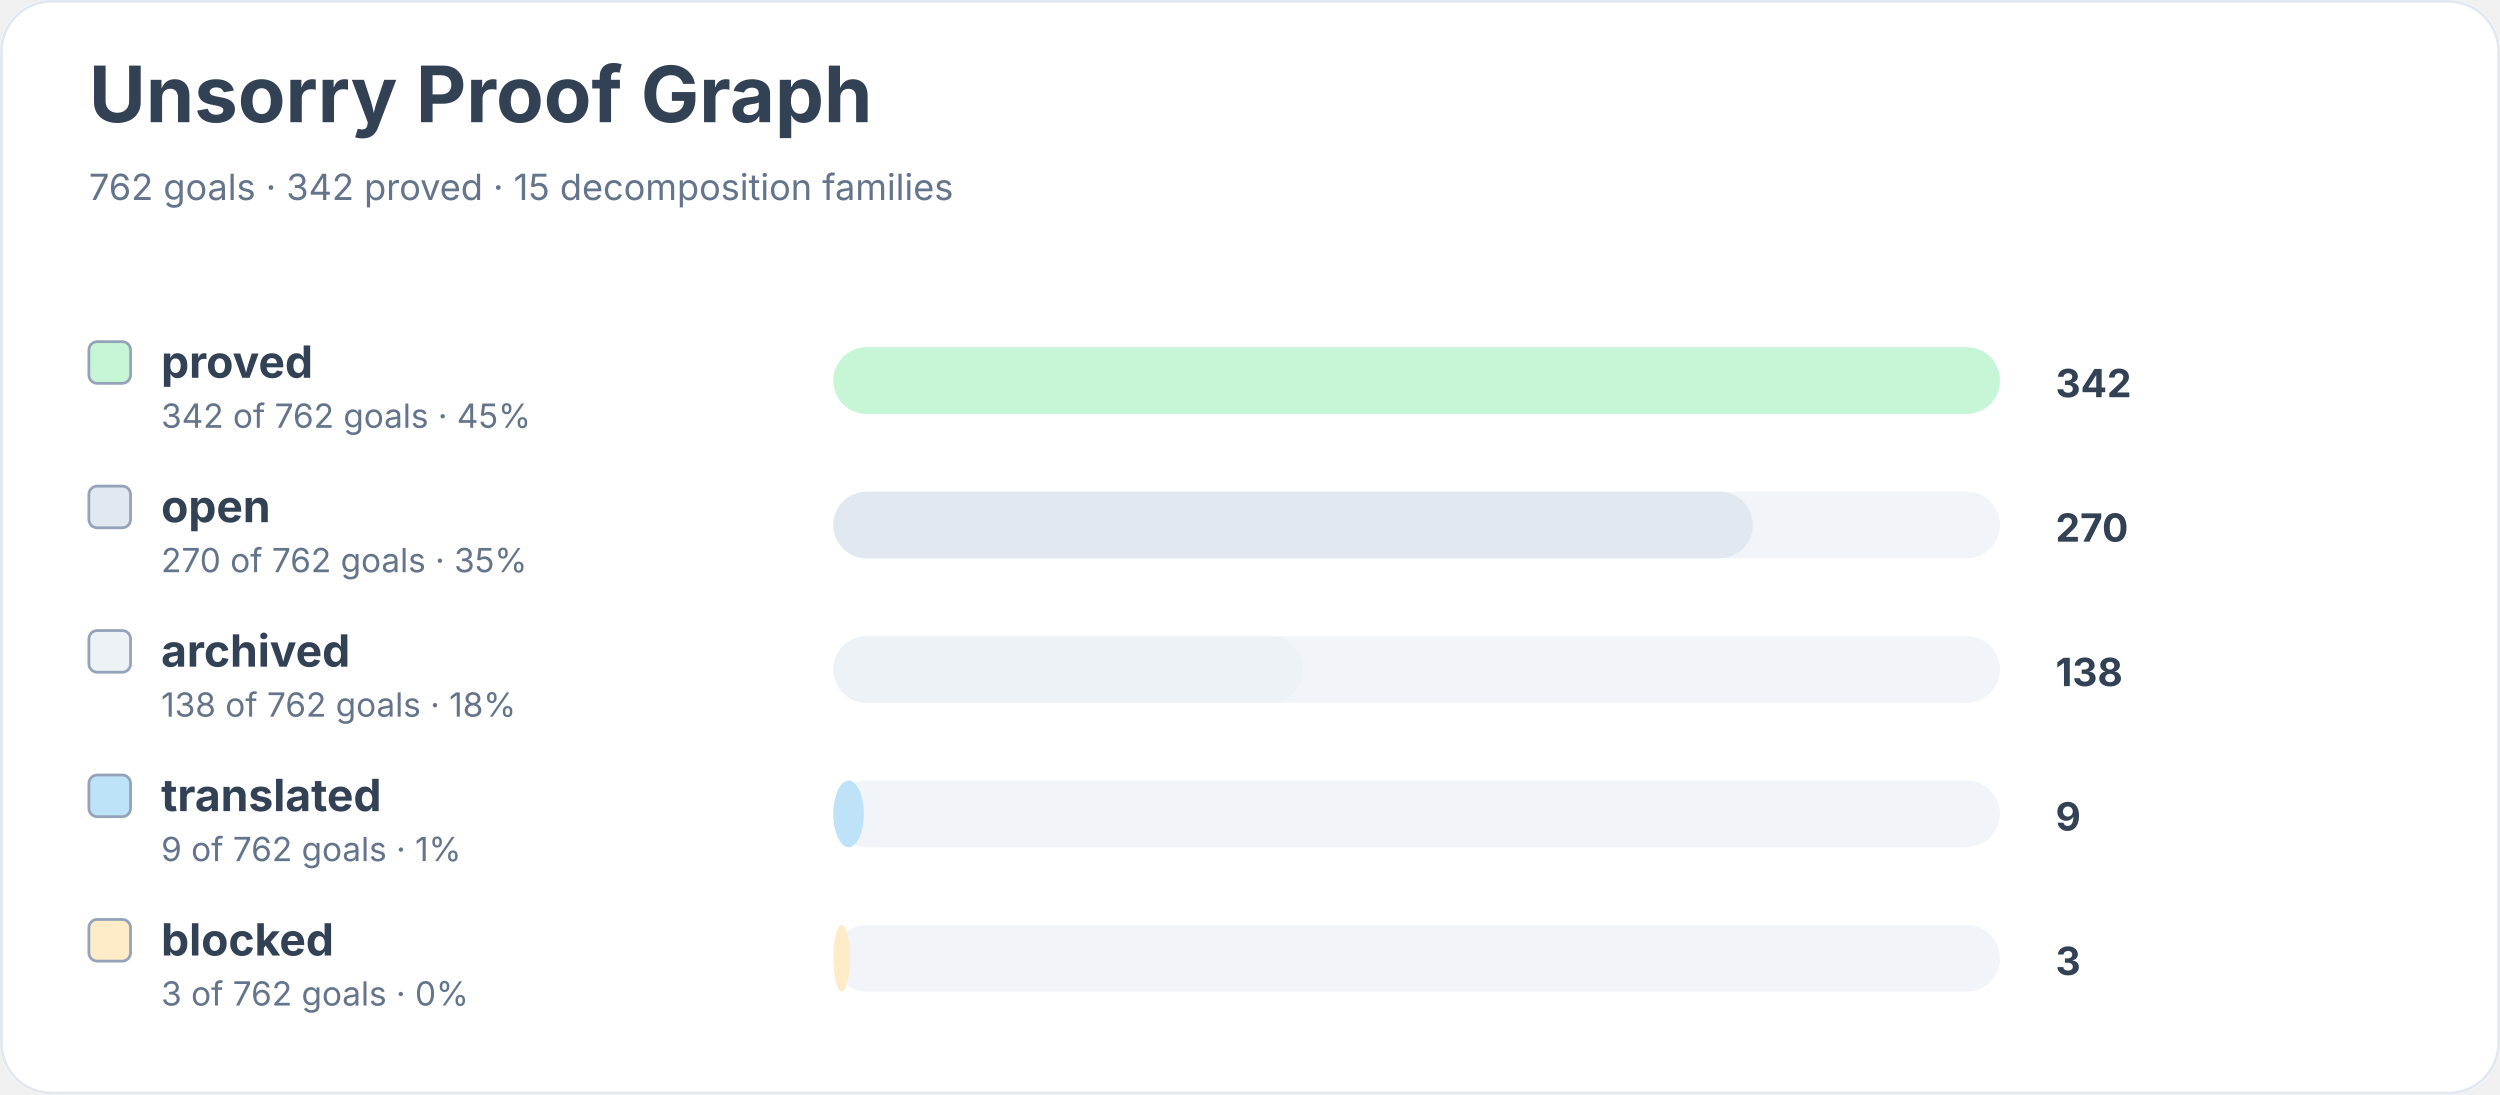
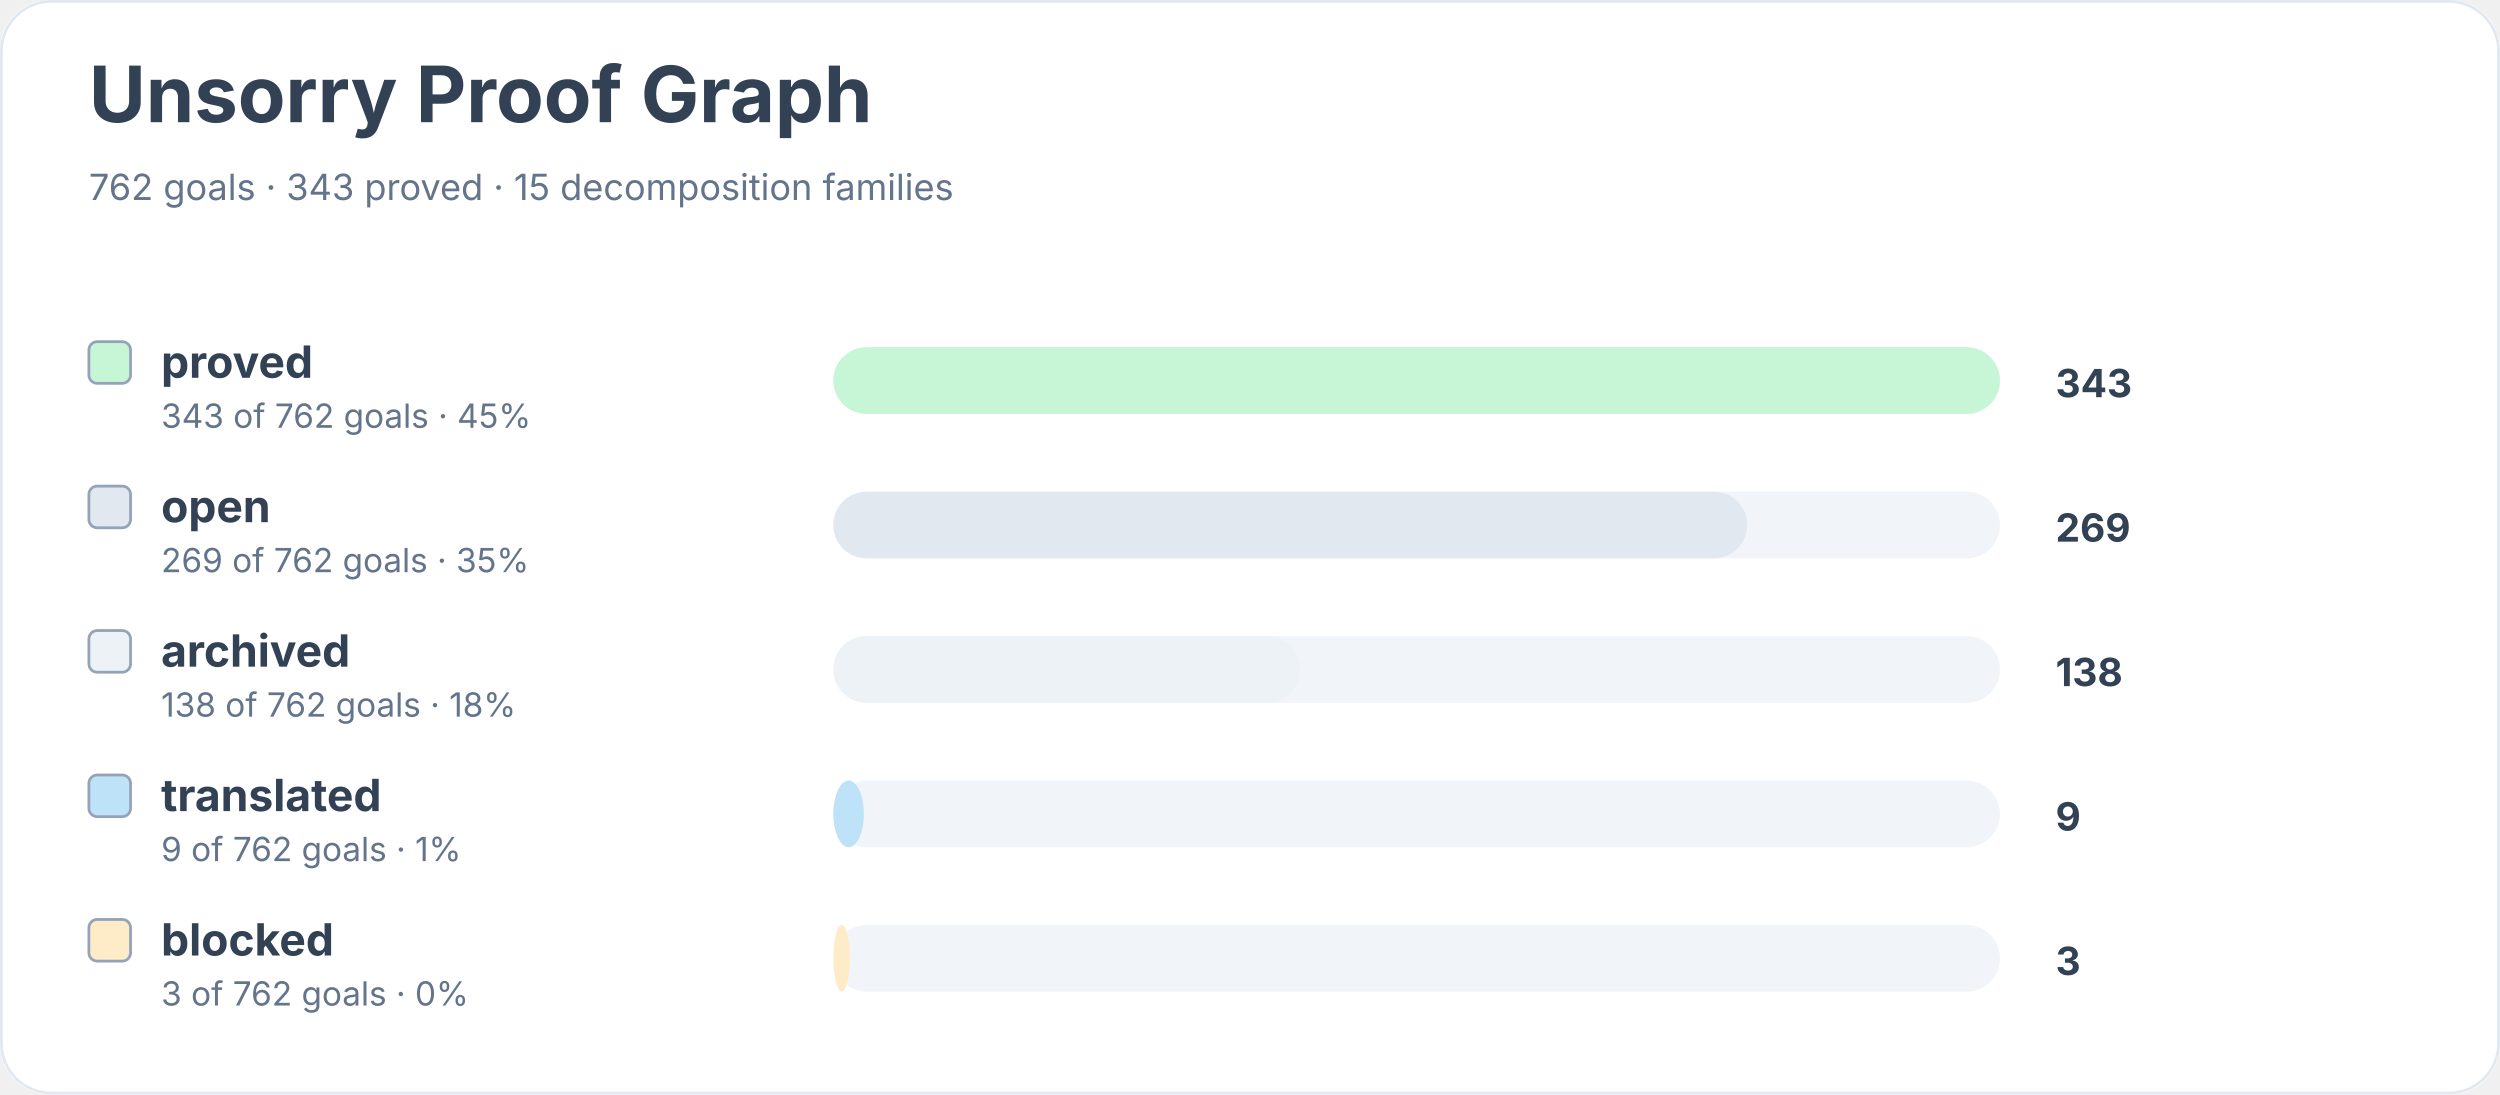
<svg xmlns="http://www.w3.org/2000/svg" width="900" height="394" viewBox="0 0 900 394" role="img" aria-labelledby="title desc">
  <rect width="900" height="100%" rx="18" fill="#ffffff" />
  <rect x="0.5" y="0.5" width="899" height="393" rx="18" fill="none" stroke="#e2e8f0" />
  <text x="32" y="44" font-family="Inter, system-ui, sans-serif" font-size="28" font-weight="700" fill="#334155">Unsorry Proof Graph</text>
-   <text x="32" y="72" font-family="Inter, system-ui, sans-serif" font-size="13" fill="#64748b">762 goals · 342 proved · 15 decomposition families</text>
+   <text x="32" y="72" font-family="Inter, system-ui, sans-serif" font-size="13" fill="#64748b">762 goals · 343 proved · 15 decomposition families</text>
  <rect x="32" y="123" width="15" height="15" rx="3" fill="#c6f6d5" stroke="#94a3b8" />
  <text x="58" y="136" font-family="Inter, system-ui, sans-serif" font-size="16" font-weight="650" fill="#334155">proved</text>
-   <text x="58" y="154" font-family="Inter, system-ui, sans-serif" font-size="12" fill="#64748b">342 of 762 goals · 45%</text>
+   <text x="58" y="154" font-family="Inter, system-ui, sans-serif" font-size="12" fill="#64748b">343 of 762 goals · 45%</text>
  <rect x="300" y="125" width="420" height="24" rx="12" fill="#f1f5f9" />
  <rect x="300" y="125" width="420" height="24" rx="12" fill="#c6f6d5" />
-   <text x="740" y="143" font-family="Inter, system-ui, sans-serif" font-size="14" font-weight="700" fill="#334155">342</text>
+   <text x="740" y="143" font-family="Inter, system-ui, sans-serif" font-size="14" font-weight="700" fill="#334155">343</text>
  <rect x="32" y="175" width="15" height="15" rx="3" fill="#e2e8f0" stroke="#94a3b8" />
  <text x="58" y="188" font-family="Inter, system-ui, sans-serif" font-size="16" font-weight="650" fill="#334155">open</text>
-   <text x="58" y="206" font-family="Inter, system-ui, sans-serif" font-size="12" fill="#64748b">270 of 762 goals · 35%</text>
+   <text x="58" y="206" font-family="Inter, system-ui, sans-serif" font-size="12" fill="#64748b">269 of 762 goals · 35%</text>
  <rect x="300" y="177" width="420" height="24" rx="12" fill="#f1f5f9" />
-   <rect x="300" y="177" width="331" height="24" rx="12" fill="#e2e8f0" />
-   <text x="740" y="195" font-family="Inter, system-ui, sans-serif" font-size="14" font-weight="700" fill="#334155">270</text>
+   <rect x="300" y="177" width="329" height="24" rx="12" fill="#e2e8f0" />
+   <text x="740" y="195" font-family="Inter, system-ui, sans-serif" font-size="14" font-weight="700" fill="#334155">269</text>
  <rect x="32" y="227" width="15" height="15" rx="3" fill="#edf2f7" stroke="#94a3b8" />
  <text x="58" y="240" font-family="Inter, system-ui, sans-serif" font-size="16" font-weight="650" fill="#334155">archived</text>
  <text x="58" y="258" font-family="Inter, system-ui, sans-serif" font-size="12" fill="#64748b">138 of 762 goals · 18%</text>
  <rect x="300" y="229" width="420" height="24" rx="12" fill="#f1f5f9" />
-   <rect x="300" y="229" width="169" height="24" rx="12" fill="#edf2f7" />
+   <rect x="300" y="229" width="168" height="24" rx="12" fill="#edf2f7" />
  <text x="740" y="247" font-family="Inter, system-ui, sans-serif" font-size="14" font-weight="700" fill="#334155">138</text>
  <rect x="32" y="279" width="15" height="15" rx="3" fill="#bee3f8" stroke="#94a3b8" />
  <text x="58" y="292" font-family="Inter, system-ui, sans-serif" font-size="16" font-weight="650" fill="#334155">translated</text>
  <text x="58" y="310" font-family="Inter, system-ui, sans-serif" font-size="12" fill="#64748b">9 of 762 goals · 1%</text>
  <rect x="300" y="281" width="420" height="24" rx="12" fill="#f1f5f9" />
  <rect x="300" y="281" width="11" height="24" rx="12" fill="#bee3f8" />
  <text x="740" y="299" font-family="Inter, system-ui, sans-serif" font-size="14" font-weight="700" fill="#334155">9</text>
  <rect x="32" y="331" width="15" height="15" rx="3" fill="#feebc8" stroke="#94a3b8" />
  <text x="58" y="344" font-family="Inter, system-ui, sans-serif" font-size="16" font-weight="650" fill="#334155">blocked</text>
  <text x="58" y="362" font-family="Inter, system-ui, sans-serif" font-size="12" fill="#64748b">3 of 762 goals · 0%</text>
  <rect x="300" y="333" width="420" height="24" rx="12" fill="#f1f5f9" />
  <rect x="300" y="333" width="6" height="24" rx="12" fill="#feebc8" />
  <text x="740" y="351" font-family="Inter, system-ui, sans-serif" font-size="14" font-weight="700" fill="#334155">3</text>
</svg>
